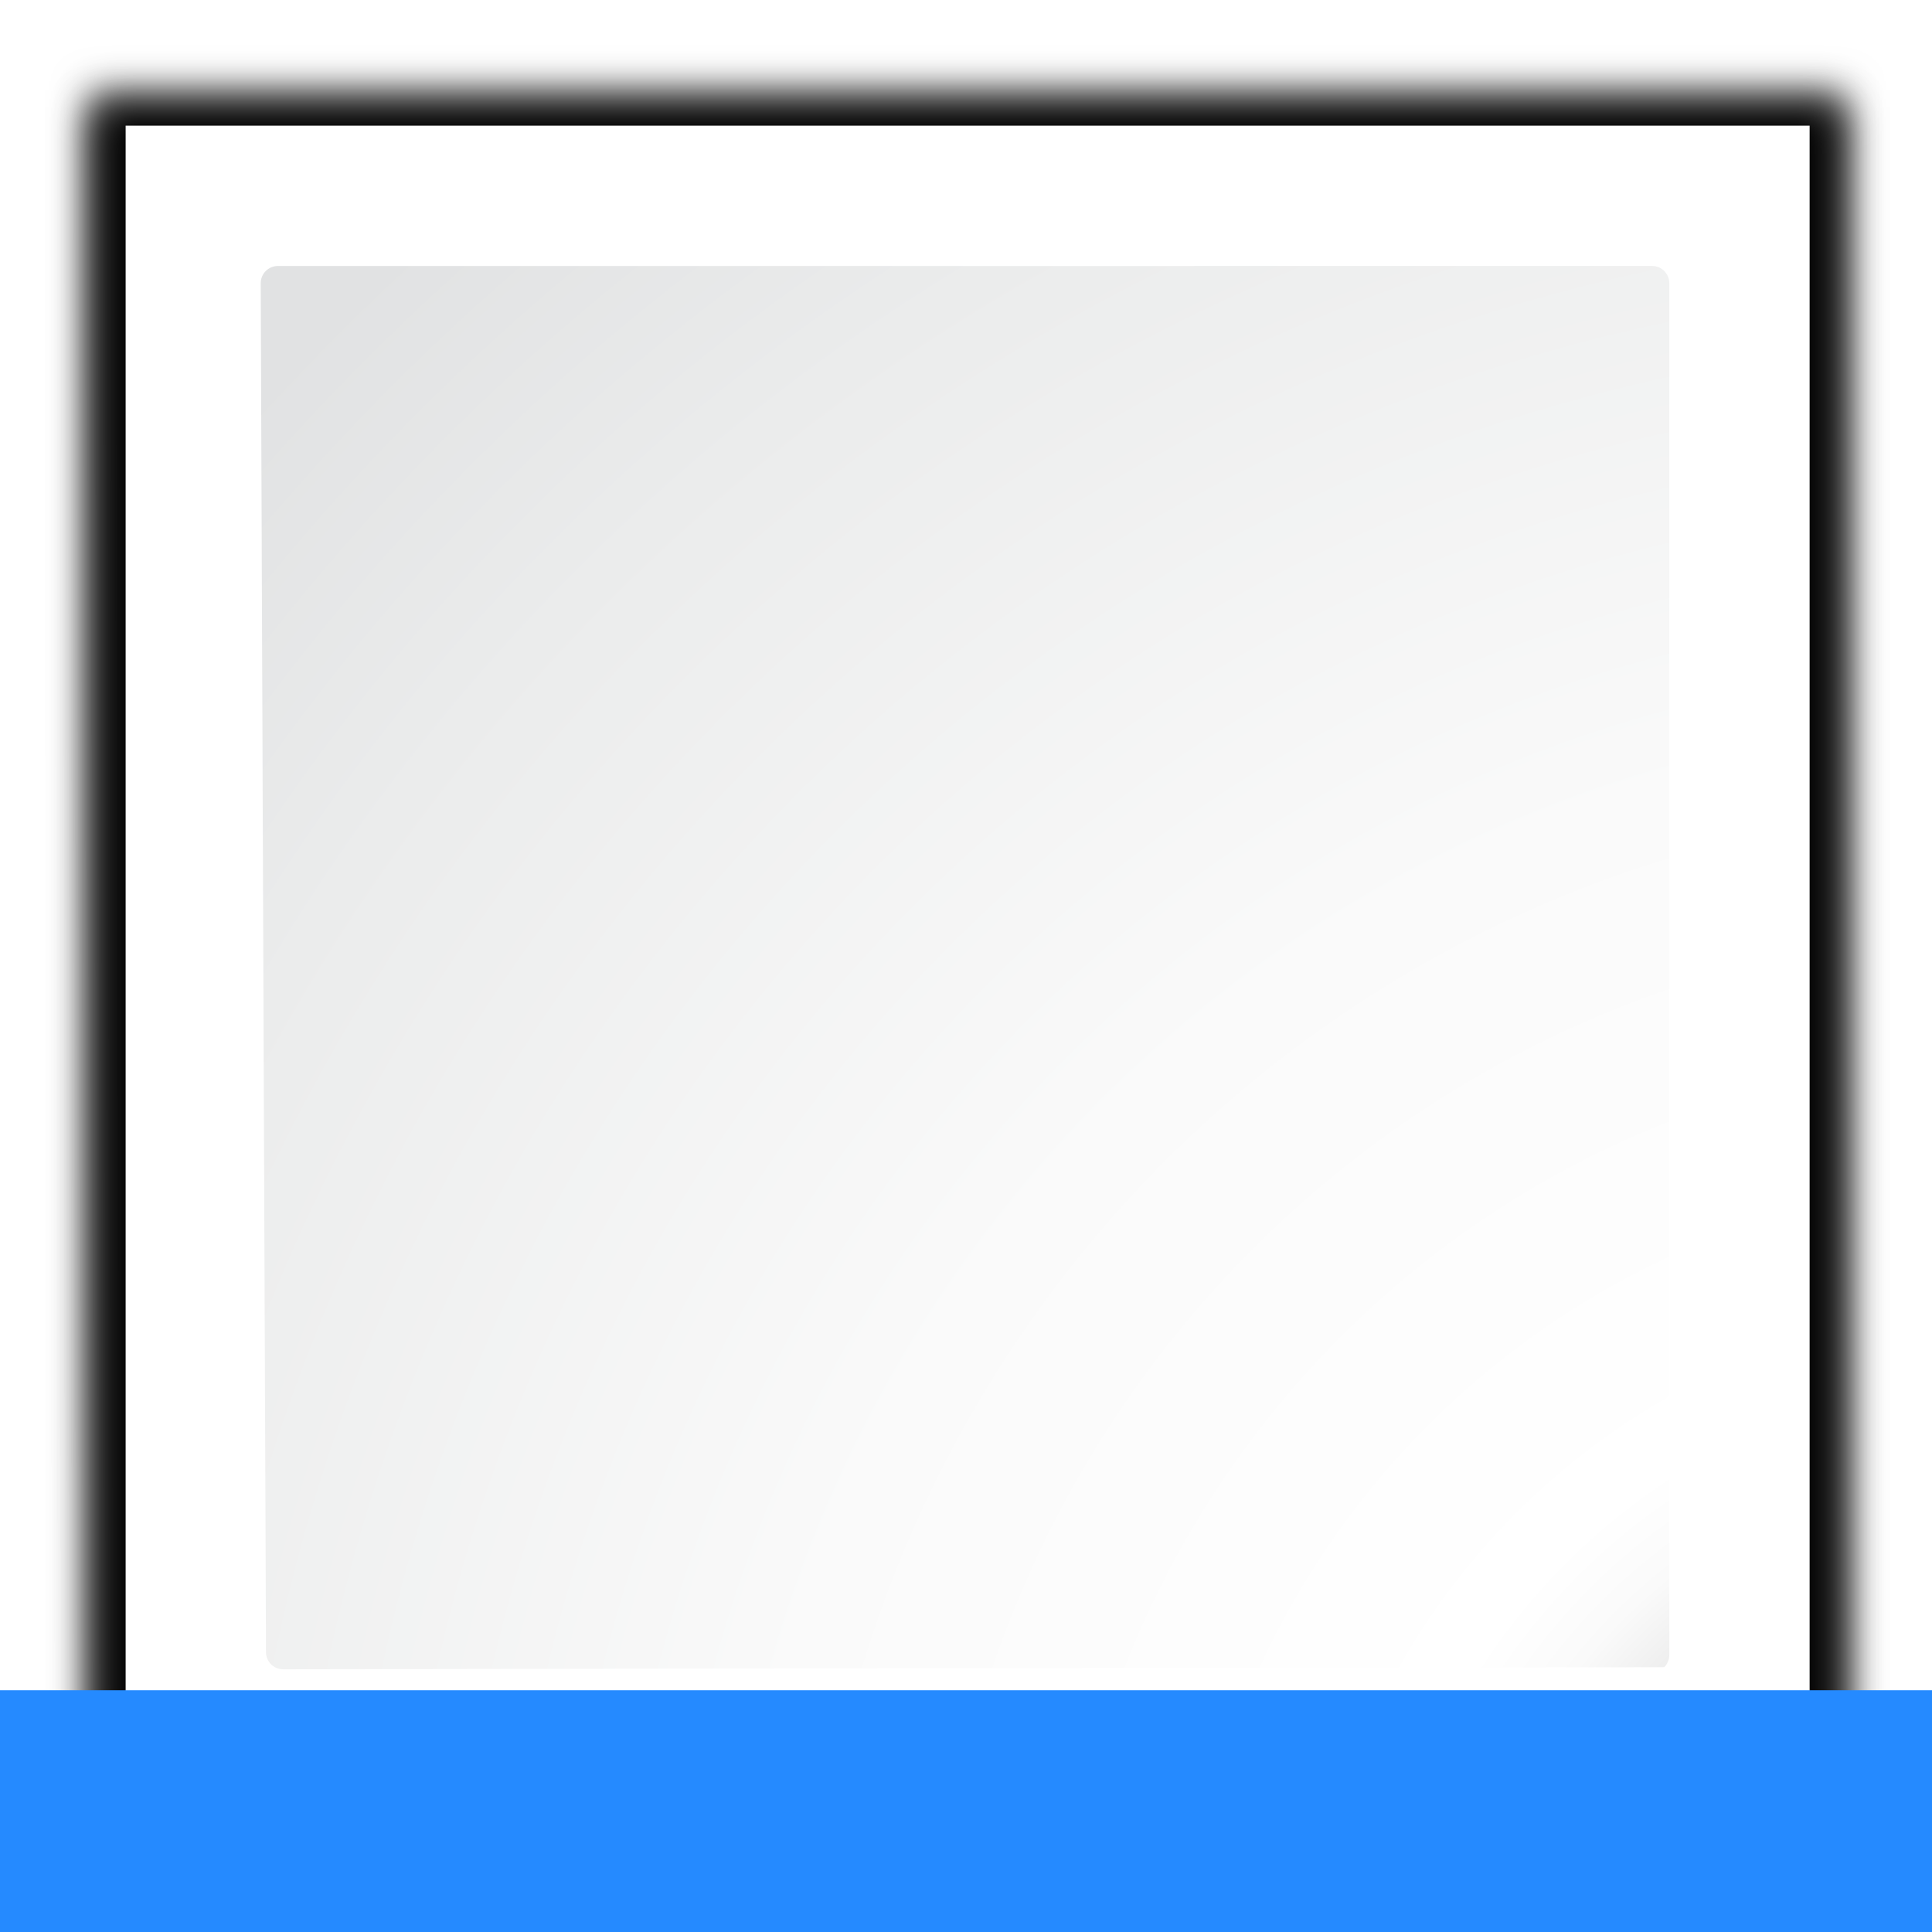
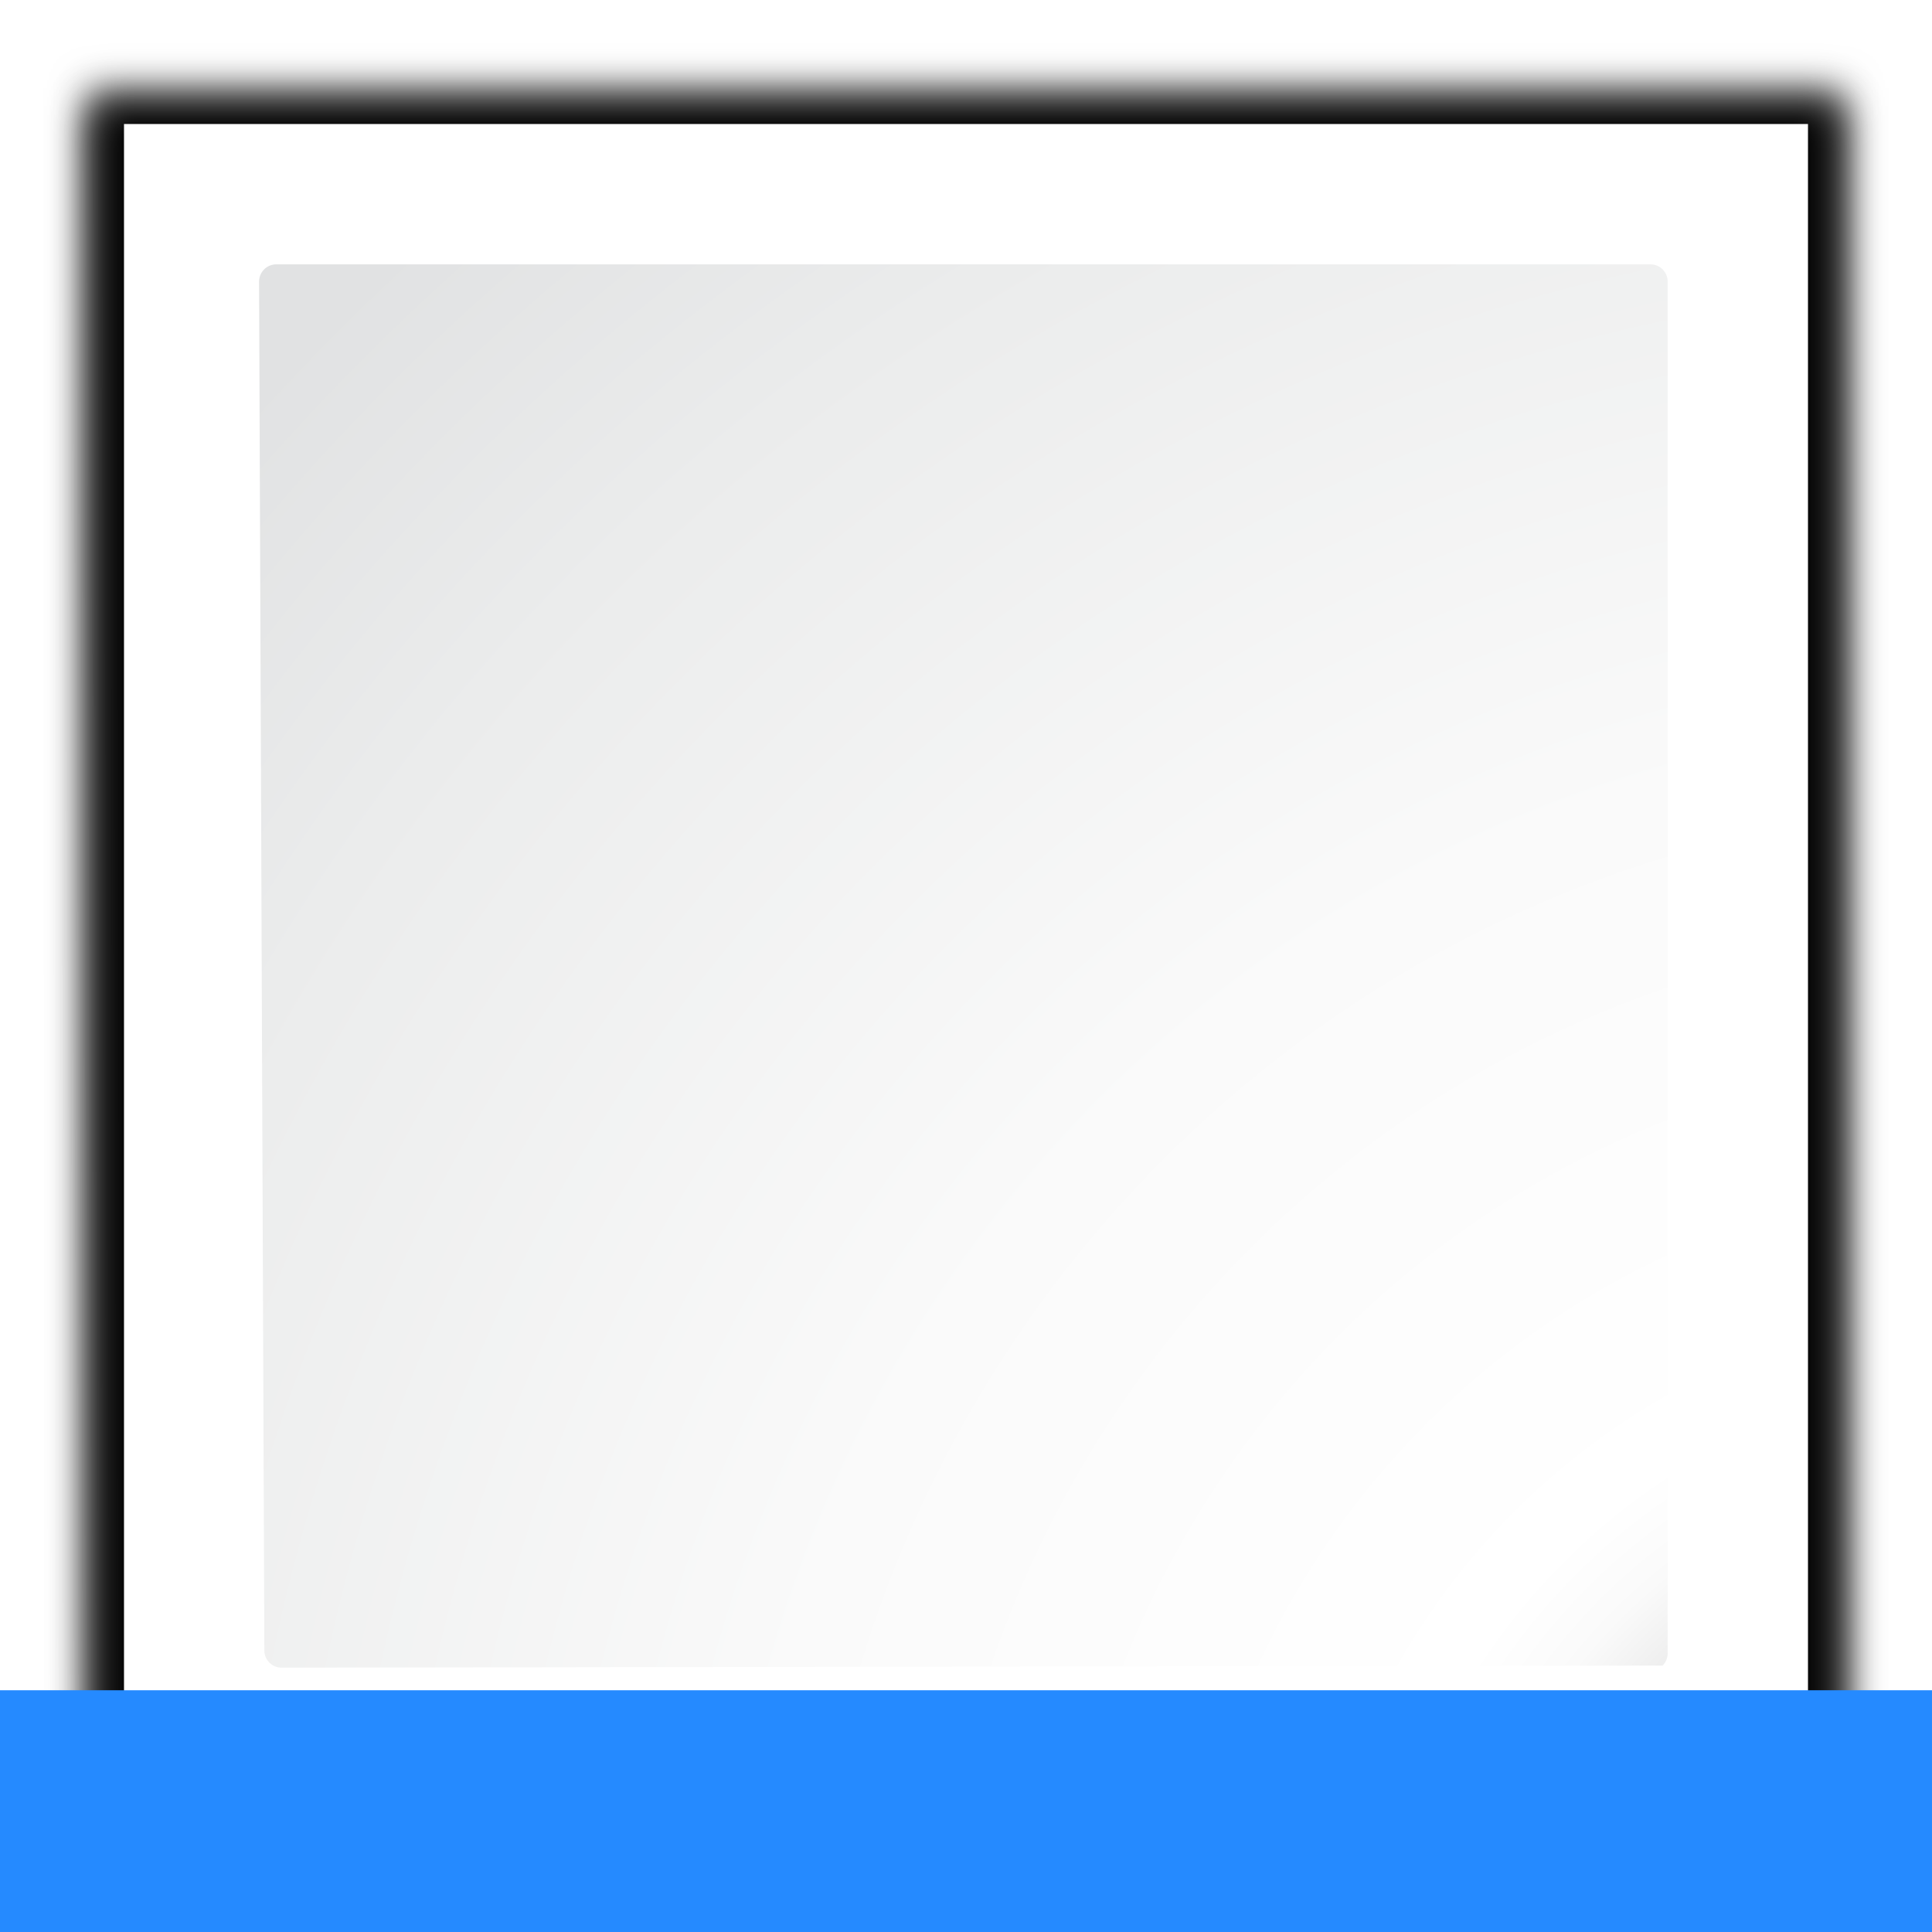
- <svg xmlns="http://www.w3.org/2000/svg" enable-background="new 0 0 128 128" height="128" viewBox="0 0 128 128" width="128">
+ <svg xmlns="http://www.w3.org/2000/svg" enable-background="new 0 0 128 128" height="16" viewBox="0 0 16 16" width="16" version="1.1" id="svg64">
+   <defs id="defs68" />
  <filter id="a">
-     <feGaussianBlur stdDeviation="1.039" />
+     <feGaussianBlur stdDeviation="1.039" id="feGaussianBlur2" />
  </filter>
  <filter id="b">
-     <feGaussianBlur stdDeviation=".501" />
+     <feGaussianBlur stdDeviation=".501" id="feGaussianBlur5" />
  </filter>
  <radialGradient id="c" cx="167.923" cy="161.949" gradientUnits="userSpaceOnUse" r="162.19">
-     <stop offset="0" stop-color="#00537d" />
-     <stop offset=".015" stop-color="#186389" />
-     <stop offset=".056" stop-color="#558ca8" />
-     <stop offset=".096" stop-color="#89afc3" />
-     <stop offset=".136" stop-color="#b3ccd8" />
-     <stop offset=".174" stop-color="#d4e2e9" />
-     <stop offset=".21" stop-color="#ecf2f5" />
-     <stop offset=".243" stop-color="#fafcfd" />
-     <stop offset=".272" stop-color="#fff" />
+     <stop offset="0" stop-color="#00537d" id="stop8" />
+     <stop offset=".015" stop-color="#186389" id="stop10" />
+     <stop offset=".056" stop-color="#558ca8" id="stop12" />
+     <stop offset=".096" stop-color="#89afc3" id="stop14" />
+     <stop offset=".136" stop-color="#b3ccd8" id="stop16" />
+     <stop offset=".174" stop-color="#d4e2e9" id="stop18" />
+     <stop offset=".21" stop-color="#ecf2f5" id="stop20" />
+     <stop offset=".243" stop-color="#fafcfd" id="stop22" />
+     <stop offset=".272" stop-color="#fff" id="stop24" />
  </radialGradient>
-   <radialGradient id="d" cx="125.304" cy="133.259" gradientTransform="matrix(1.137441 0 0 1.141038 -8.687827 -18.21534)" gradientUnits="userSpaceOnUse" r="139.559">
-     <stop offset="0" stop-color="#e3e4e4" />
-     <stop offset=".114" stop-color="#ececed" />
-     <stop offset=".203" stop-color="#ececec" />
-     <stop offset=".236" stop-color="#fafafa" />
-     <stop offset=".272" stop-color="#fff" />
-     <stop offset=".531" stop-color="#fafafa" />
-     <stop offset=".845" stop-color="#ebecec" />
-     <stop offset="1" stop-color="#e1e2e3" />
+   <radialGradient id="d" cx="125.304" cy="133.259" gradientTransform="matrix(1.137441,0,0,1.141038,-8.687827,-18.21534)" gradientUnits="userSpaceOnUse" r="139.559">
+     <stop offset="0" stop-color="#e3e4e4" id="stop27" />
+     <stop offset=".114" stop-color="#ececed" id="stop29" />
+     <stop offset=".203" stop-color="#ececec" id="stop31" />
+     <stop offset=".236" stop-color="#fafafa" id="stop33" />
+     <stop offset=".272" stop-color="#fff" id="stop35" />
+     <stop offset=".531" stop-color="#fafafa" id="stop37" />
+     <stop offset=".845" stop-color="#ebecec" id="stop39" />
+     <stop offset="1" stop-color="#e1e2e3" id="stop41" />
  </radialGradient>
-   <path d="m23 24.448.041 96.552h61.131l34.242-.104c.375-.375.586-.884.586-1.414v-95.034z" filter="url(#a)" opacity=".715" transform="matrix(1.210592 0 0 1.203674 -21.84361 -23.42787)" />
-   <path d="m24.92 26.379v92.69l91.574.089c.375-.375.586-.884.586-1.414v-91.365h-92.16z" filter="url(#b)" opacity=".896" transform="matrix(1.210592 0 0 1.203674 -21.84361 -23.42787)" />
-   <path d="m23 25.414.041 95.586h61.131l34.242-.104c.375-.375.586-.884.586-1.414v-94.069z" filter="url(#a)" opacity=".836" transform="matrix(1.210592 0 0 1.203674 -21.84361 -23.42787)" />
-   <path d="m8.324 8.324v111.568h71.092l39.795.1c.436-.436.681-1.027.681-1.643l0-110.025z" fill="url(#c)" stroke-width="1.162" />
-   <path d="m18.41 17.622c-.627 0-1.137.512-1.137 1.141l.349 90.691c0 .63.511 1.141 1.137 1.141l91.503-.138c.213-.213.333-.507.333-.807v-90.888c0-.629-.51-1.141-1.137-1.141z" fill="url(#d)" stroke-width="1.162" />
-   <path d="m128 111.984h-128v16.016h128z" fill="#258aff" fill-rule="evenodd" />
+   <g id="g890" transform="matrix(0.125,0,0,0.125,-0.01355254,-0.01353927)">
+     <path id="path44" transform="matrix(1.210592,0,0,1.203674,-21.84361,-23.42787)" d="M 23,24.448 23.041,121 H 84.172 L 118.414,120.896 c 0.375,-0.375 0.586,-0.884 0.586,-1.414 V 24.448 Z" style="opacity:0.715;filter:url(#a)" />
+     <path id="path46" transform="matrix(1.210592,0,0,1.203674,-21.84361,-23.42787)" d="m 24.92,26.379 v 92.69 l 91.574,0.089 c 0.375,-0.375 0.586,-0.884 0.586,-1.414 V 26.379 H 24.92 Z" style="opacity:0.896;filter:url(#b)" />
+     <path id="path48" transform="matrix(1.210592,0,0,1.203674,-21.84361,-23.42787)" d="M 23,25.414 23.041,121 H 84.172 l 34.242,-0.104 c 0.375,-0.375 0.586,-0.884 0.586,-1.414 V 25.414 Z" style="opacity:0.836;filter:url(#a)" />
+     <path id="path50" d="M 8.324,8.324 V 119.893 H 79.416 l 39.795,0.1 c 0.436,-0.436 0.681,-1.027 0.681,-1.643 l 10e-6,-110.025 z" style="fill:url(#c);stroke-width:1.162" />
+     <path id="path52" d="m 18.41,17.622 c -0.627,0 -1.137,0.512 -1.137,1.141 l 0.349,90.691 c 0,0.63 0.511,1.141 1.137,1.141 l 91.503,-0.138 c 0.213,-0.213 0.333,-0.507 0.333,-0.807 V 18.763 c 0,-0.629 -0.51,-1.141 -1.137,-1.141 z" style="fill:url(#d);stroke-width:1.162" />
+     <g id="g62" style="fill:#258aff;fill-rule:evenodd">
+       <path id="path54" d="M 128.108,112.092 H 0.108 v 16.016 H 128.108 Z" />
+       <g id="g919" transform="rotate(90,64,64)" />
+     </g>
+   </g>
</svg>
